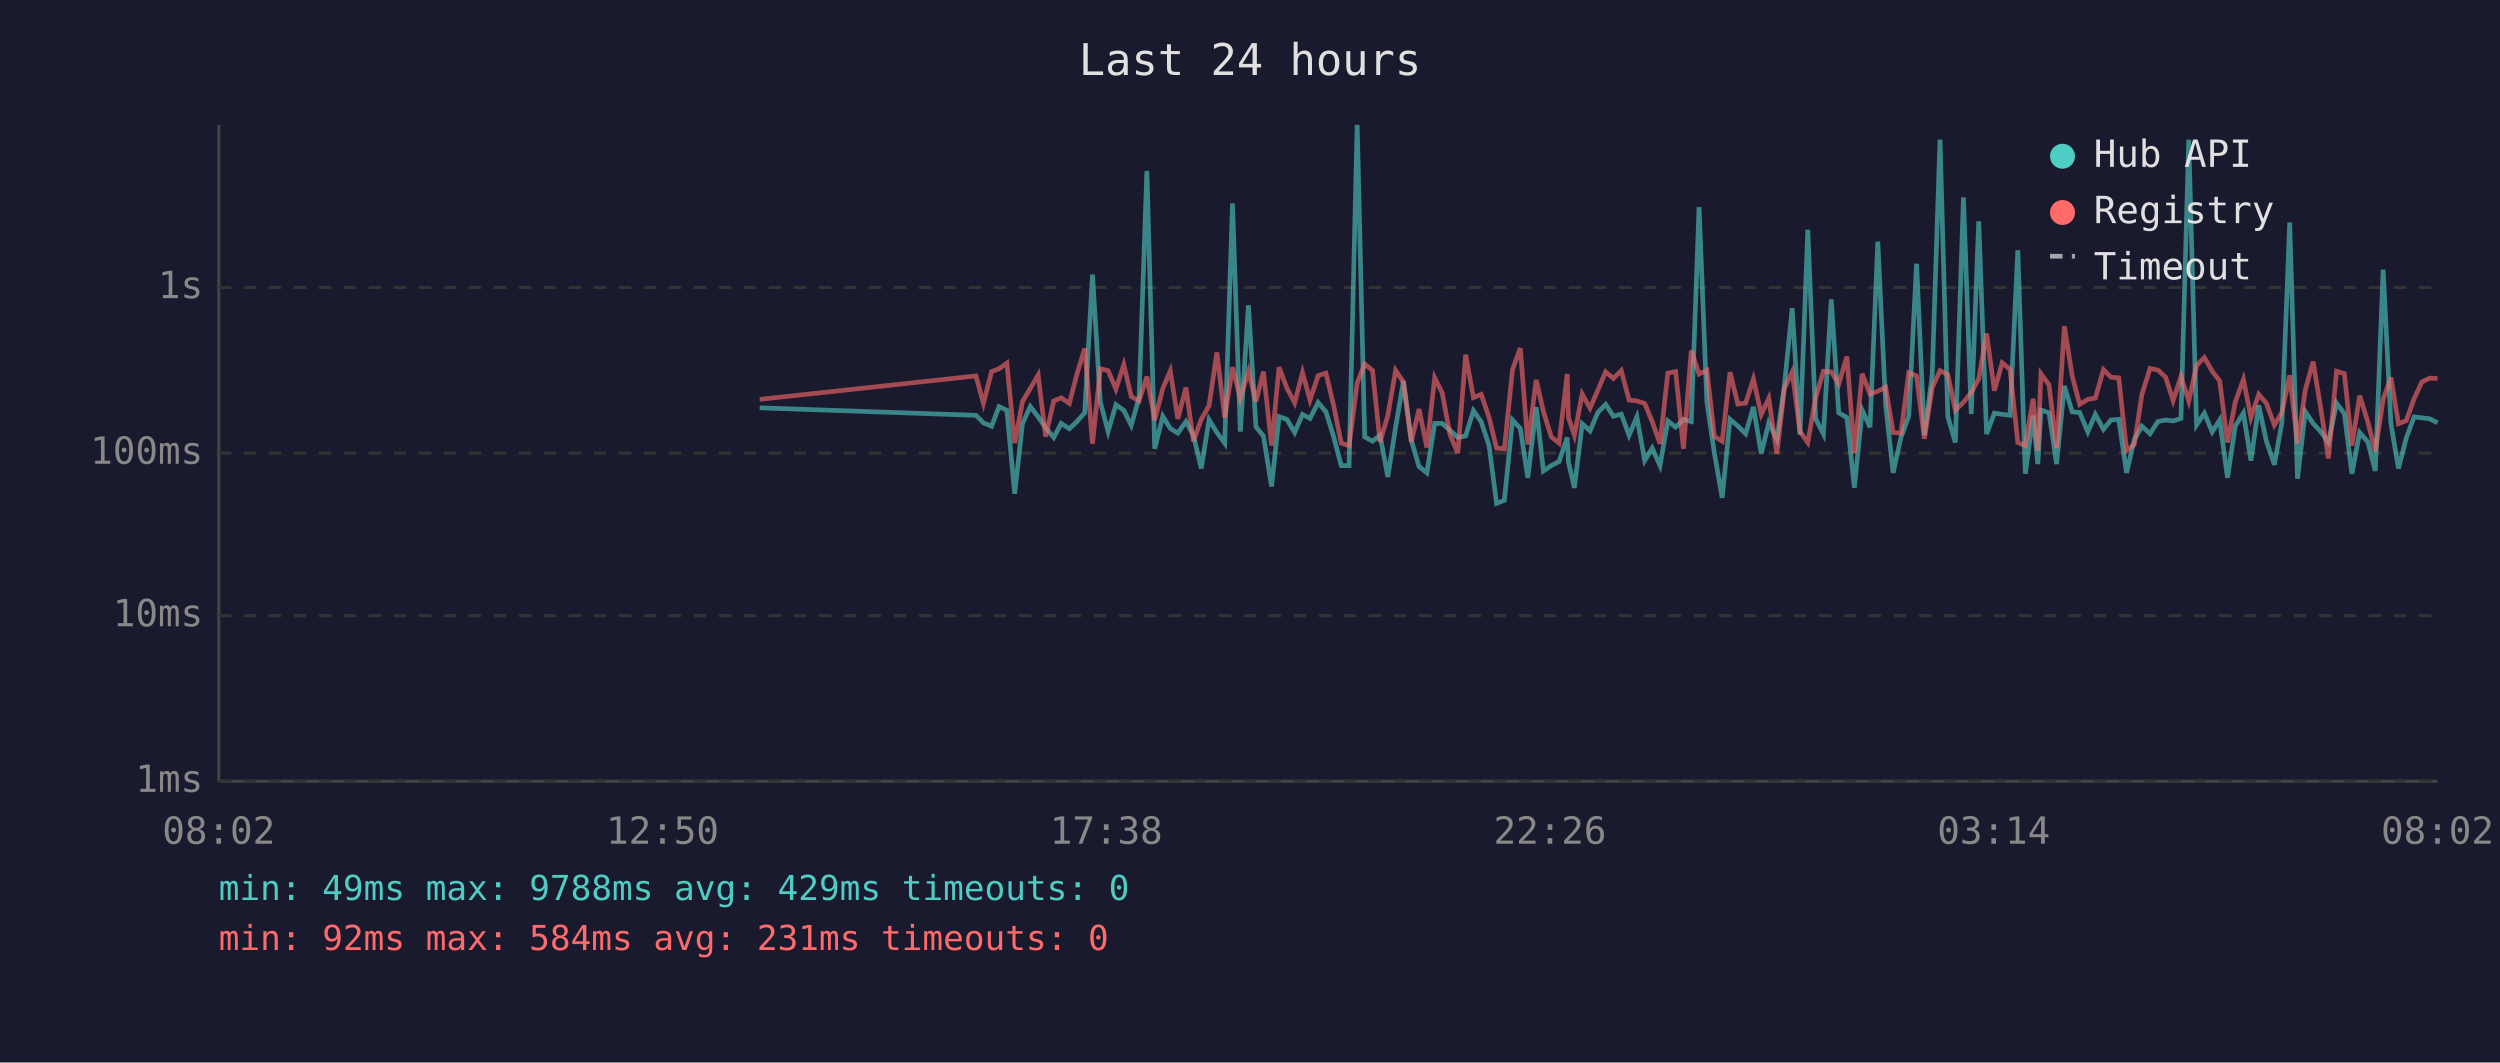
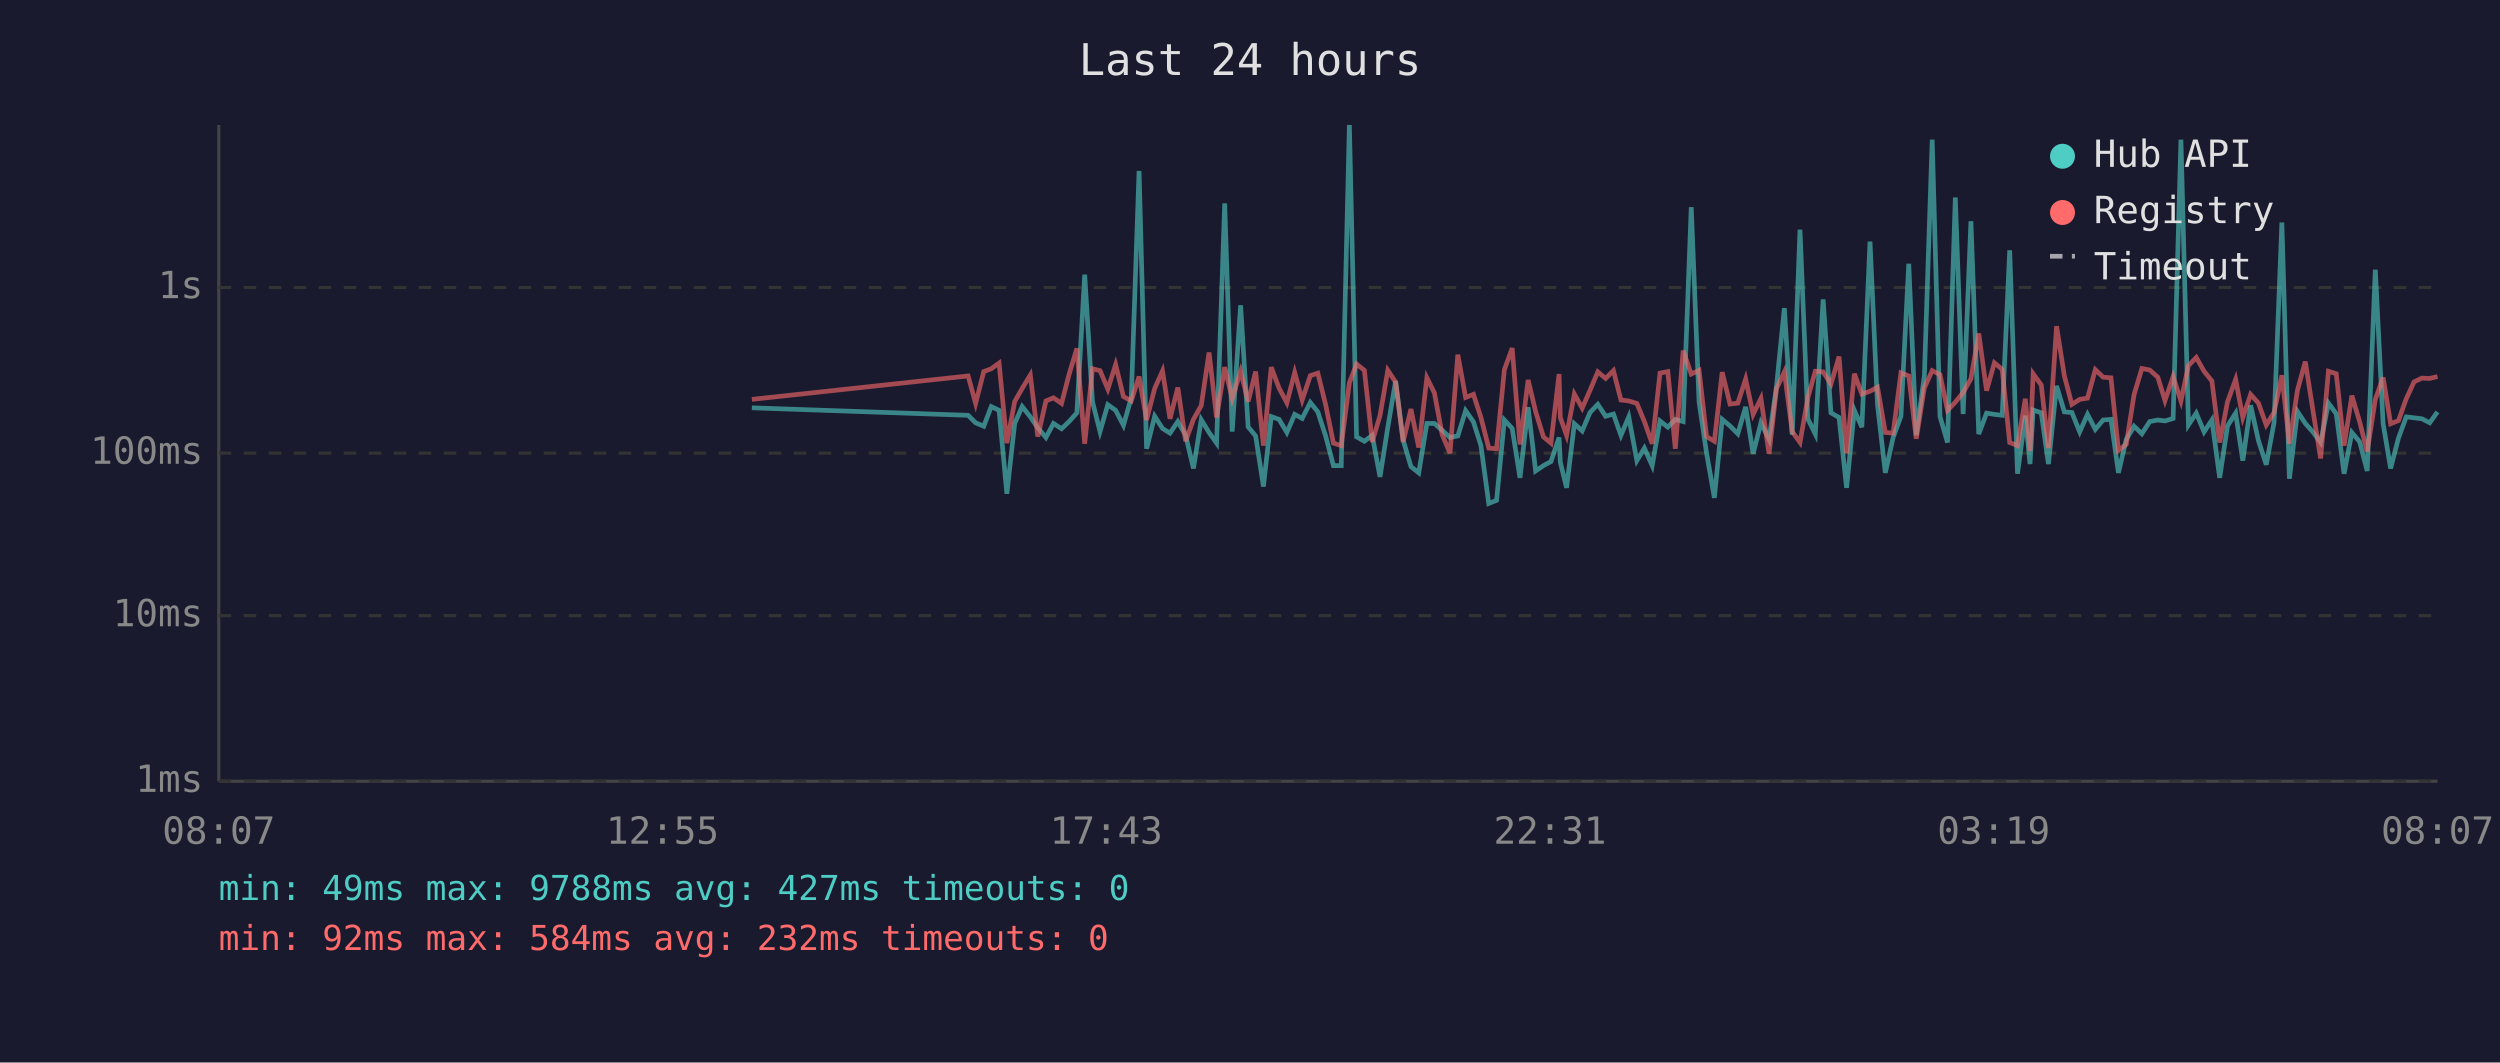
<svg xmlns="http://www.w3.org/2000/svg" viewBox="0 0 800 340" font-family="monospace" font-size="12">
  <rect width="800" height="340" fill="#1a1a2e" />
  <text x="400" y="24" fill="#e0e0e0" font-size="14" text-anchor="middle">Last 24 hours</text>
  <line x1="70" y1="40" x2="70" y2="250" stroke="#444" stroke-width="1" />
  <line x1="70" y1="250" x2="780" y2="250" stroke="#444" stroke-width="1" />
  <line x1="70" y1="250" x2="780" y2="250" stroke="#333" stroke-width="1" stroke-dasharray="4" />
  <text x="65" y="250" fill="#888" text-anchor="end" dominant-baseline="middle">1ms</text>
  <line x1="70" y1="197" x2="780" y2="197" stroke="#333" stroke-width="1" stroke-dasharray="4" />
  <text x="65" y="197" fill="#888" text-anchor="end" dominant-baseline="middle">10ms</text>
  <line x1="70" y1="145" x2="780" y2="145" stroke="#333" stroke-width="1" stroke-dasharray="4" />
  <text x="65" y="145" fill="#888" text-anchor="end" dominant-baseline="middle">100ms</text>
  <line x1="70" y1="92" x2="780" y2="92" stroke="#333" stroke-width="1" stroke-dasharray="4" />
  <text x="65" y="92" fill="#888" text-anchor="end" dominant-baseline="middle">1s</text>
-   <text x="70" y="270" fill="#888" text-anchor="middle">08:02</text>
-   <text x="212" y="270" fill="#888" text-anchor="middle">12:50</text>
-   <text x="354" y="270" fill="#888" text-anchor="middle">17:38</text>
-   <text x="496" y="270" fill="#888" text-anchor="middle">22:26</text>
-   <text x="638" y="270" fill="#888" text-anchor="middle">03:14</text>
-   <text x="780" y="270" fill="#888" text-anchor="middle">08:02</text>
-   <polyline points="243.1,130.5 312.3,132.9 314.7,135.3 317.3,136.4 319.7,130.1 322.2,131.3 324.7,158.0 327.2,135.5 329.7,130.1 332.2,133.4 334.6,136.9 337.2,140.0 339.6,135.5 342.2,137.2 344.6,134.9 347.1,132.1 349.6,87.9 352.1,128.6 354.6,138.1 357.1,129.5 359.6,131.3 362.0,136.1 364.5,127.3 367.0,54.7 369.5,143.6 372.1,133.2 374.5,137.1 376.9,138.6 379.5,134.9 381.9,139.3 384.4,149.9 386.9,134.3 389.4,138.4 391.9,141.8 394.4,65.1 396.9,138.1 399.5,97.7 401.9,136.6 404.3,139.5 406.9,155.7 409.3,133.3 411.8,134.2 414.3,138.4 416.8,132.6 419.2,133.9 421.8,128.8 424.3,131.8 426.7,139.5 429.2,149.0 431.7,149.0 434.3,40.0 436.7,139.8 439.2,141.2 441.6,139.3 444.1,152.6 446.6,136.7 449.1,121.9 451.6,140.8 454.1,149.3 456.6,151.3 459.1,135.5 461.5,135.5 464.0,137.7 466.5,140.0 469.0,139.5 471.5,131.4 474.0,135.0 476.5,142.6 478.9,161.1 481.4,160.1 484.0,134.4 486.5,137.1 488.9,152.9 491.6,130.3 493.9,150.7 496.4,149.0 498.9,147.7 501.5,140.0 501.9,147.9 503.8,156.1 506.3,135.6 508.8,137.9 511.3,132.0 513.8,129.4 516.3,133.2 518.8,132.5 521.3,139.3 523.8,133.4 526.3,147.4 528.7,143.4 531.2,149.0 533.7,134.7 536.2,136.7 538.7,134.2 541.2,134.9 543.7,66.3 546.2,128.6 548.6,145.0 551.1,159.3 553.6,134.2 556.1,136.3 558.6,138.8 561.1,130.2 563.6,145.2 566.0,135.3 568.6,140.6 571.0,123.4 573.5,98.6 576.0,139.1 578.5,73.5 581.0,134.0 583.5,138.9 586.0,95.8 588.4,132.1 591.0,133.6 593.4,156.1 595.9,131.3 598.4,136.7 600.9,77.3 603.4,129.5 605.8,151.3 608.3,140.0 610.8,133.2 613.3,84.4 615.8,139.3 618.3,120.2 620.8,44.7 623.3,133.3 625.7,141.6 628.3,63.2 630.8,132.5 633.2,70.8 635.7,138.9 638.2,132.2 640.7,132.6 643.2,132.9 645.7,80.1 648.1,151.6 650.6,133.0 652.1,148.5 653.1,131.2 655.7,132.1 658.1,148.5 660.6,123.5 663.1,131.8 665.5,132.0 668.1,138.2 670.5,132.6 673.1,137.4 675.5,134.4 678.0,134.2 680.5,151.3 683.0,140.6 685.4,136.4 688.0,138.8 690.5,134.9 693.0,134.4 695.4,134.7 697.9,133.9 700.4,44.7 702.9,136.0 705.4,132.2 707.9,138.2 710.3,134.4 712.8,152.9 715.3,136.3 717.9,132.2 720.3,147.4 722.8,129.7 725.2,141.0 727.8,148.7 730.2,135.2 732.7,71.2 735.2,153.2 737.7,131.7 740.2,135.5 742.7,138.2 745.1,141.6 747.7,129.0 750.2,132.4 752.6,151.6 755.1,138.4 757.7,141.4 760.1,150.7 762.6,86.3 765.1,135.6 767.5,149.9 770.0,140.2 772.5,133.4 775.0,133.7 777.5,134.0 780.0,135.3" fill="none" stroke="#4ecdc4" stroke-width="1.5" opacity="0.6" />
-   <polyline points="243.1,127.8 312.3,120.3 314.7,129.1 317.3,118.9 319.7,118.0 322.2,116.2 324.7,141.8 327.2,128.5 329.7,124.3 332.2,120.0 334.6,139.7 337.2,128.3 339.6,127.3 342.2,129.1 344.6,119.8 347.1,111.5 349.6,142.0 352.1,118.0 354.6,118.6 357.1,124.5 359.6,116.7 362.0,126.9 364.5,128.3 367.0,120.5 369.5,134.4 372.1,124.3 374.5,118.7 376.9,134.0 379.5,124.0 381.9,141.2 384.4,134.2 386.9,129.8 389.4,112.8 391.9,133.6 394.4,117.5 396.9,127.5 399.5,118.8 401.9,128.5 404.3,118.9 406.9,142.6 409.3,117.5 411.8,124.2 414.3,128.9 416.8,119.2 419.2,128.0 421.8,120.2 424.3,119.4 426.7,129.5 429.2,141.8 431.7,142.6 434.3,122.5 436.7,116.5 439.2,118.5 441.6,141.4 444.1,133.0 446.6,118.5 449.1,122.3 451.6,141.4 454.1,130.9 456.6,143.2 459.1,120.9 461.5,125.7 464.0,139.1 466.5,145.0 469.0,113.5 471.5,127.2 474.0,126.2 476.5,133.6 478.9,143.4 481.4,143.6 484.0,118.3 486.5,111.4 488.9,142.2 491.6,121.6 493.9,131.7 496.4,139.8 498.9,141.8 501.5,119.7 501.9,133.6 503.8,139.3 506.3,126.1 508.8,130.6 511.3,124.9 513.8,119.0 516.3,121.1 518.8,118.6 521.3,128.0 523.8,128.3 526.3,129.1 528.7,134.9 531.2,142.0 533.7,119.4 536.2,118.9 538.7,143.6 541.2,112.2 543.7,119.7 546.2,118.5 548.6,139.7 551.1,141.2 553.6,119.1 556.1,129.3 558.6,129.0 561.1,121.3 563.6,132.6 566.0,127.5 568.6,145.2 571.0,124.3 573.5,119.0 576.0,138.1 578.5,141.6 581.0,127.3 583.5,118.8 586.0,119.0 588.4,122.9 591.0,114.1 593.4,145.0 595.9,119.6 598.4,126.1 600.9,125.2 603.4,123.9 605.8,138.4 608.3,138.6 610.8,119.3 613.3,120.3 615.8,140.4 618.3,124.1 620.8,118.6 623.3,119.9 625.7,131.3 628.3,128.7 630.8,125.6 633.2,121.2 635.7,106.7 638.2,125.0 640.7,116.1 643.2,118.2 645.7,141.6 648.1,142.6 650.6,127.6 652.1,144.3 653.1,119.6 655.7,123.2 658.1,143.4 660.6,104.4 663.1,120.3 665.5,129.4 668.1,127.8 670.5,127.4 673.1,118.3 675.5,120.7 678.0,120.9 680.5,144.1 683.0,142.2 685.4,126.3 688.0,117.9 690.5,118.4 693.0,120.7 695.4,128.2 697.9,120.5 700.4,128.3 702.9,117.0 705.4,114.4 707.9,118.8 710.3,121.9 712.8,141.6 715.3,128.6 717.9,121.4 720.3,133.6 722.8,126.2 725.2,129.0 727.8,136.0 730.2,132.0 732.7,120.1 735.2,142.0 737.7,124.8 740.2,115.7 742.7,131.1 745.1,146.7 747.7,118.8 750.2,119.6 752.6,142.6 755.1,126.6 757.7,135.0 760.1,144.5 762.6,127.8 765.1,120.8 767.5,135.6 770.0,134.6 772.5,127.6 775.0,122.2 777.5,121.0 780.0,121.1" fill="none" stroke="#ff6b6b" stroke-width="1.5" opacity="0.6" />
+   <text x="70" y="270" fill="#888" text-anchor="middle">08:07</text>
+   <text x="212" y="270" fill="#888" text-anchor="middle">12:55</text>
+   <text x="354" y="270" fill="#888" text-anchor="middle">17:43</text>
+   <text x="496" y="270" fill="#888" text-anchor="middle">22:31</text>
+   <text x="638" y="270" fill="#888" text-anchor="middle">03:19</text>
+   <text x="780" y="270" fill="#888" text-anchor="middle">08:07</text>
+   <polyline points="240.6,130.5 309.8,132.9 312.2,135.3 314.8,136.4 317.2,130.1 319.7,131.3 322.2,158.0 324.7,135.5 327.1,130.1 329.7,133.4 332.1,136.9 334.7,140.0 337.1,135.5 339.7,137.2 342.1,134.9 344.6,132.1 347.1,87.9 349.6,128.6 352.0,138.1 354.5,129.5 357.0,131.3 359.5,136.1 362.0,127.3 364.5,54.7 366.9,143.6 369.5,133.2 372.0,137.1 374.4,138.6 376.9,134.9 379.4,139.3 381.9,149.9 384.4,134.3 386.9,138.4 389.3,141.8 391.9,65.1 394.3,138.1 397.0,97.7 399.4,136.6 401.8,139.5 404.3,155.7 406.8,133.3 409.3,134.2 411.8,138.4 414.3,132.6 416.7,133.9 419.3,128.8 421.7,131.8 424.2,139.5 426.7,149.0 429.2,149.0 431.8,40.0 434.1,139.8 436.6,141.2 439.1,139.3 441.6,152.6 444.1,136.7 446.6,121.9 449.0,140.8 451.5,149.3 454.0,151.3 456.6,135.5 459.0,135.5 461.5,137.7 464.0,140.0 466.5,139.5 469.0,131.4 471.5,135.0 473.9,142.6 476.4,161.1 478.9,160.1 481.4,134.4 483.9,137.1 486.4,152.9 489.0,130.3 491.4,150.7 493.9,149.0 496.3,147.7 498.9,140.0 499.3,147.9 501.3,156.1 503.8,135.6 506.3,137.9 508.8,132.0 511.3,129.4 513.8,133.2 516.3,132.5 518.7,139.3 521.2,133.4 523.8,147.4 526.2,143.4 528.7,149.0 531.2,134.7 533.7,136.7 536.1,134.2 538.6,134.9 541.2,66.3 543.7,128.6 546.1,145.0 548.6,159.3 551.1,134.2 553.6,136.3 556.1,138.8 558.6,130.2 561.0,145.2 563.5,135.3 566.1,140.6 568.5,123.4 571.0,98.6 573.5,139.1 576.0,73.5 578.5,134.0 580.9,138.9 583.4,95.8 585.9,132.1 588.5,133.6 590.9,156.1 593.4,131.3 595.8,136.7 598.4,77.3 600.8,129.5 603.3,151.3 605.8,140.0 608.3,133.2 610.8,84.4 613.2,139.3 615.8,120.2 618.3,44.7 620.8,133.3 623.2,141.6 625.7,63.2 628.2,132.5 630.7,70.8 633.2,138.9 635.7,132.2 638.2,132.6 640.7,132.9 643.1,80.1 645.6,151.6 648.1,133.0 649.6,148.5 650.6,131.2 653.2,132.1 655.5,148.5 658.1,123.5 660.6,131.8 663.0,132.0 665.5,138.2 668.0,132.6 670.5,137.4 673.0,134.4 675.5,134.2 677.9,151.3 680.4,140.6 682.9,136.4 685.4,138.8 687.9,134.9 690.5,134.4 692.8,134.7 695.4,133.9 697.9,44.7 700.3,136.0 702.8,132.2 705.3,138.2 707.8,134.4 710.3,152.9 712.8,136.3 715.4,132.2 717.7,147.4 720.2,129.7 722.7,141.0 725.2,148.7 727.7,135.2 730.2,71.2 732.6,153.2 735.2,131.7 737.7,135.5 740.1,138.2 742.6,141.6 745.1,129.0 747.6,132.4 750.1,151.6 752.6,138.4 755.1,141.4 757.5,150.7 760.1,86.3 762.6,135.6 765.0,149.9 767.5,140.2 770.0,133.4 772.5,133.7 775.0,134.0 777.5,135.3 780.0,131.8" fill="none" stroke="#4ecdc4" stroke-width="1.5" opacity="0.6" />
+   <polyline points="240.6,127.8 309.8,120.3 312.2,129.1 314.8,118.9 317.2,118.0 319.7,116.2 322.2,141.8 324.7,128.5 327.1,124.3 329.7,120.0 332.1,139.7 334.7,128.3 337.1,127.3 339.7,129.1 342.1,119.8 344.6,111.5 347.1,142.0 349.6,118.0 352.0,118.6 354.5,124.5 357.0,116.7 359.5,126.9 362.0,128.3 364.5,120.5 366.9,134.4 369.5,124.3 372.0,118.7 374.4,134.0 376.9,124.0 379.4,141.2 381.9,134.2 384.4,129.8 386.9,112.8 389.3,133.6 391.9,117.5 394.3,127.5 397.0,118.8 399.4,128.5 401.8,118.9 404.3,142.6 406.8,117.5 409.3,124.2 411.8,128.9 414.3,119.2 416.7,128.0 419.3,120.2 421.7,119.4 424.2,129.5 426.7,141.8 429.2,142.6 431.8,122.5 434.1,116.5 436.6,118.5 439.1,141.4 441.6,133.0 444.1,118.5 446.6,122.3 449.0,141.4 451.5,130.9 454.0,143.2 456.6,120.9 459.0,125.7 461.5,139.1 464.0,145.0 466.5,113.5 469.0,127.2 471.5,126.2 473.9,133.6 476.4,143.4 478.9,143.6 481.4,118.3 483.9,111.4 486.4,142.2 489.0,121.6 491.4,131.7 493.9,139.8 496.3,141.8 498.9,119.7 499.3,133.6 501.3,139.3 503.8,126.1 506.3,130.6 508.8,124.9 511.3,119.0 513.8,121.1 516.3,118.6 518.7,128.0 521.2,128.3 523.8,129.1 526.2,134.9 528.7,142.0 531.2,119.4 533.7,118.9 536.1,143.6 538.6,112.2 541.2,119.7 543.7,118.5 546.1,139.7 548.6,141.2 551.1,119.1 553.6,129.3 556.1,129.0 558.6,121.3 561.0,132.6 563.5,127.5 566.1,145.2 568.5,124.3 571.0,119.0 573.5,138.1 576.0,141.6 578.5,127.3 580.9,118.8 583.4,119.0 585.9,122.9 588.5,114.1 590.9,145.0 593.4,119.6 595.8,126.1 598.4,125.2 600.8,123.9 603.3,138.4 605.8,138.6 608.3,119.3 610.8,120.3 613.2,140.4 615.8,124.1 618.3,118.6 620.8,119.9 623.2,131.3 625.7,128.7 628.2,125.6 630.7,121.2 633.2,106.7 635.7,125.0 638.2,116.1 640.7,118.2 643.1,141.6 645.6,142.6 648.1,127.6 649.6,144.3 650.6,119.6 653.2,123.2 655.5,143.4 658.1,104.4 660.6,120.3 663.0,129.4 665.5,127.8 668.0,127.4 670.5,118.3 673.0,120.7 675.5,120.9 677.9,144.1 680.4,142.2 682.9,126.3 685.4,117.9 687.9,118.4 690.5,120.7 692.8,128.2 695.4,120.5 697.9,128.3 700.3,117.0 702.8,114.4 705.3,118.8 707.8,121.9 710.3,141.6 712.8,128.6 715.4,121.4 717.7,133.6 720.2,126.2 722.7,129.0 725.2,136.0 727.7,132.0 730.2,120.1 732.6,142.0 735.2,124.8 737.7,115.7 740.1,131.1 742.6,146.7 745.1,118.8 747.6,119.6 750.1,142.6 752.6,126.6 755.1,135.0 757.5,144.5 760.1,127.8 762.6,120.8 765.0,135.6 767.5,134.6 770.0,127.6 772.5,122.2 775.0,121.0 777.5,121.1 780.0,120.5" fill="none" stroke="#ff6b6b" stroke-width="1.5" opacity="0.6" />
  <circle cx="660" cy="50" r="4" fill="#4ecdc4" />
  <text x="670" y="50" fill="#e0e0e0" dominant-baseline="middle">Hub API</text>
  <circle cx="660" cy="68" r="4" fill="#ff6b6b" />
  <text x="670" y="68" fill="#e0e0e0" dominant-baseline="middle">Registry</text>
  <line x1="656" y1="82" x2="664" y2="82" stroke="#e0e0e0" stroke-width="1.5" stroke-dasharray="4,3" opacity="0.7" />
  <text x="670" y="86" fill="#e0e0e0" dominant-baseline="middle">Timeout</text>
-   <text x="70" y="288" fill="#4ecdc4" font-size="11">min: 49ms  max: 9788ms  avg: 429ms  timeouts: 0</text>
-   <text x="70" y="304" fill="#ff6b6b" font-size="11">min: 92ms  max: 584ms  avg: 231ms  timeouts: 0</text>
+   <text x="70" y="288" fill="#4ecdc4" font-size="11">min: 49ms  max: 9788ms  avg: 427ms  timeouts: 0</text>
+   <text x="70" y="304" fill="#ff6b6b" font-size="11">min: 92ms  max: 584ms  avg: 232ms  timeouts: 0</text>
</svg>
